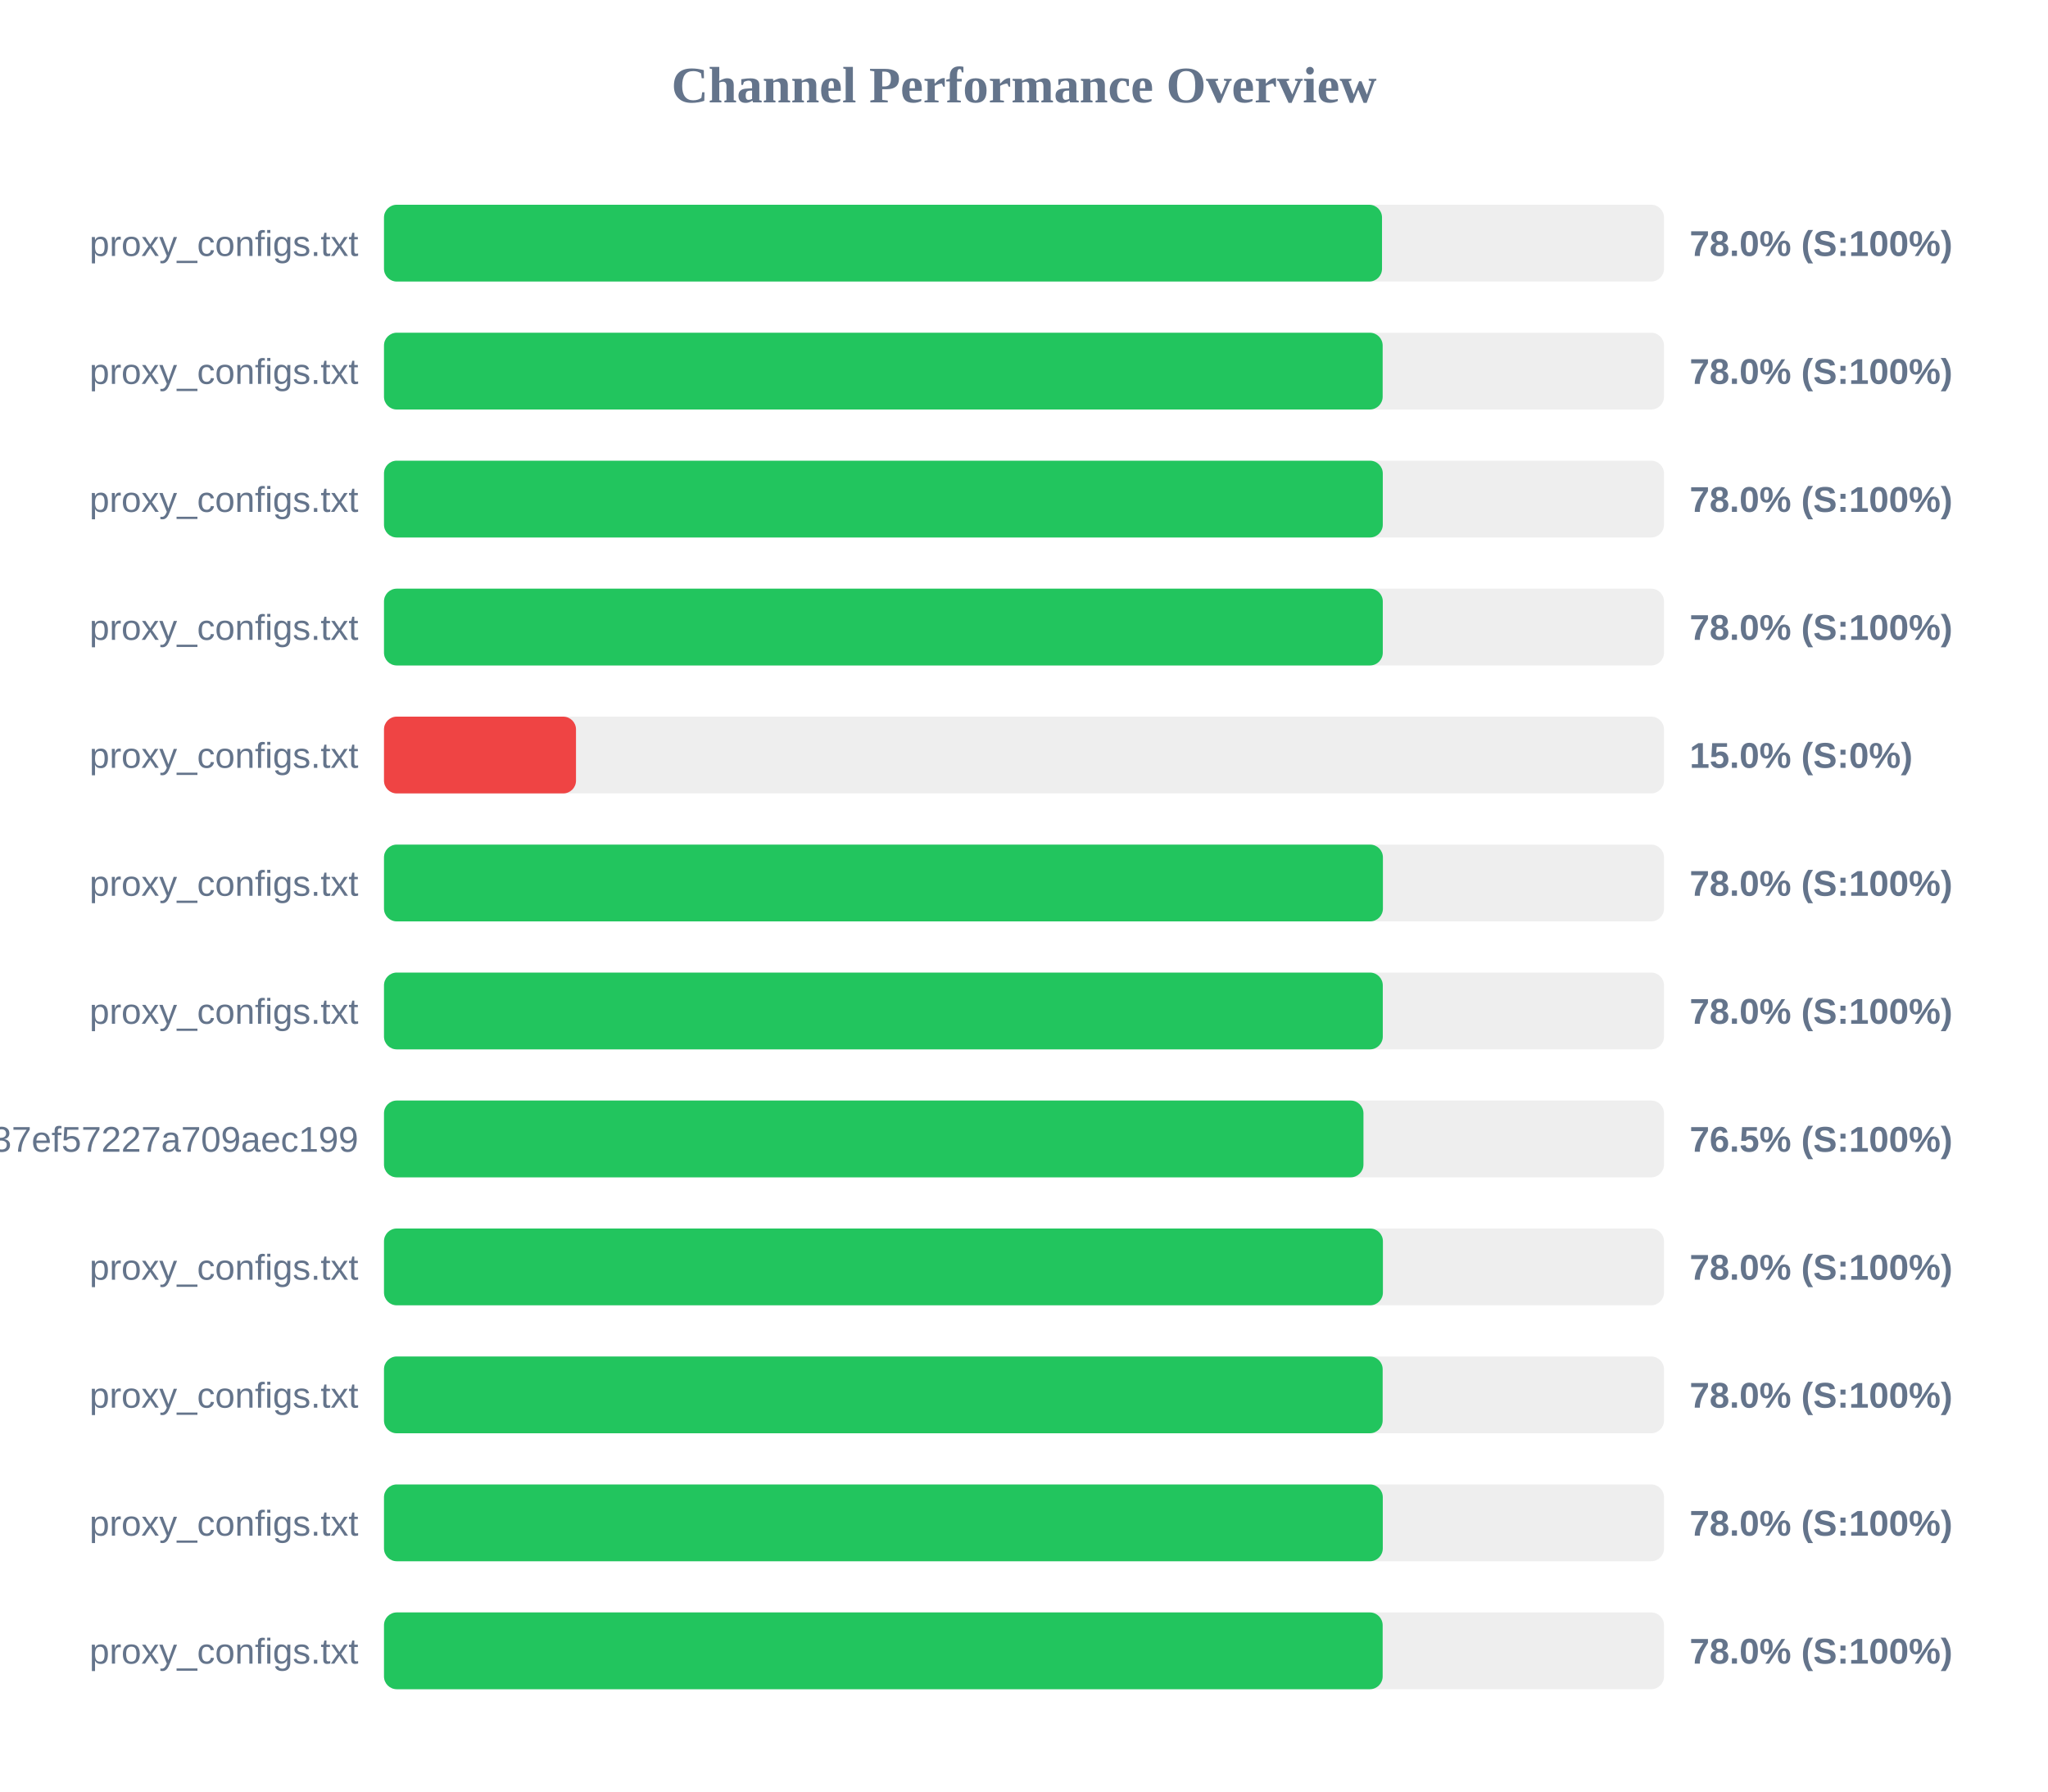
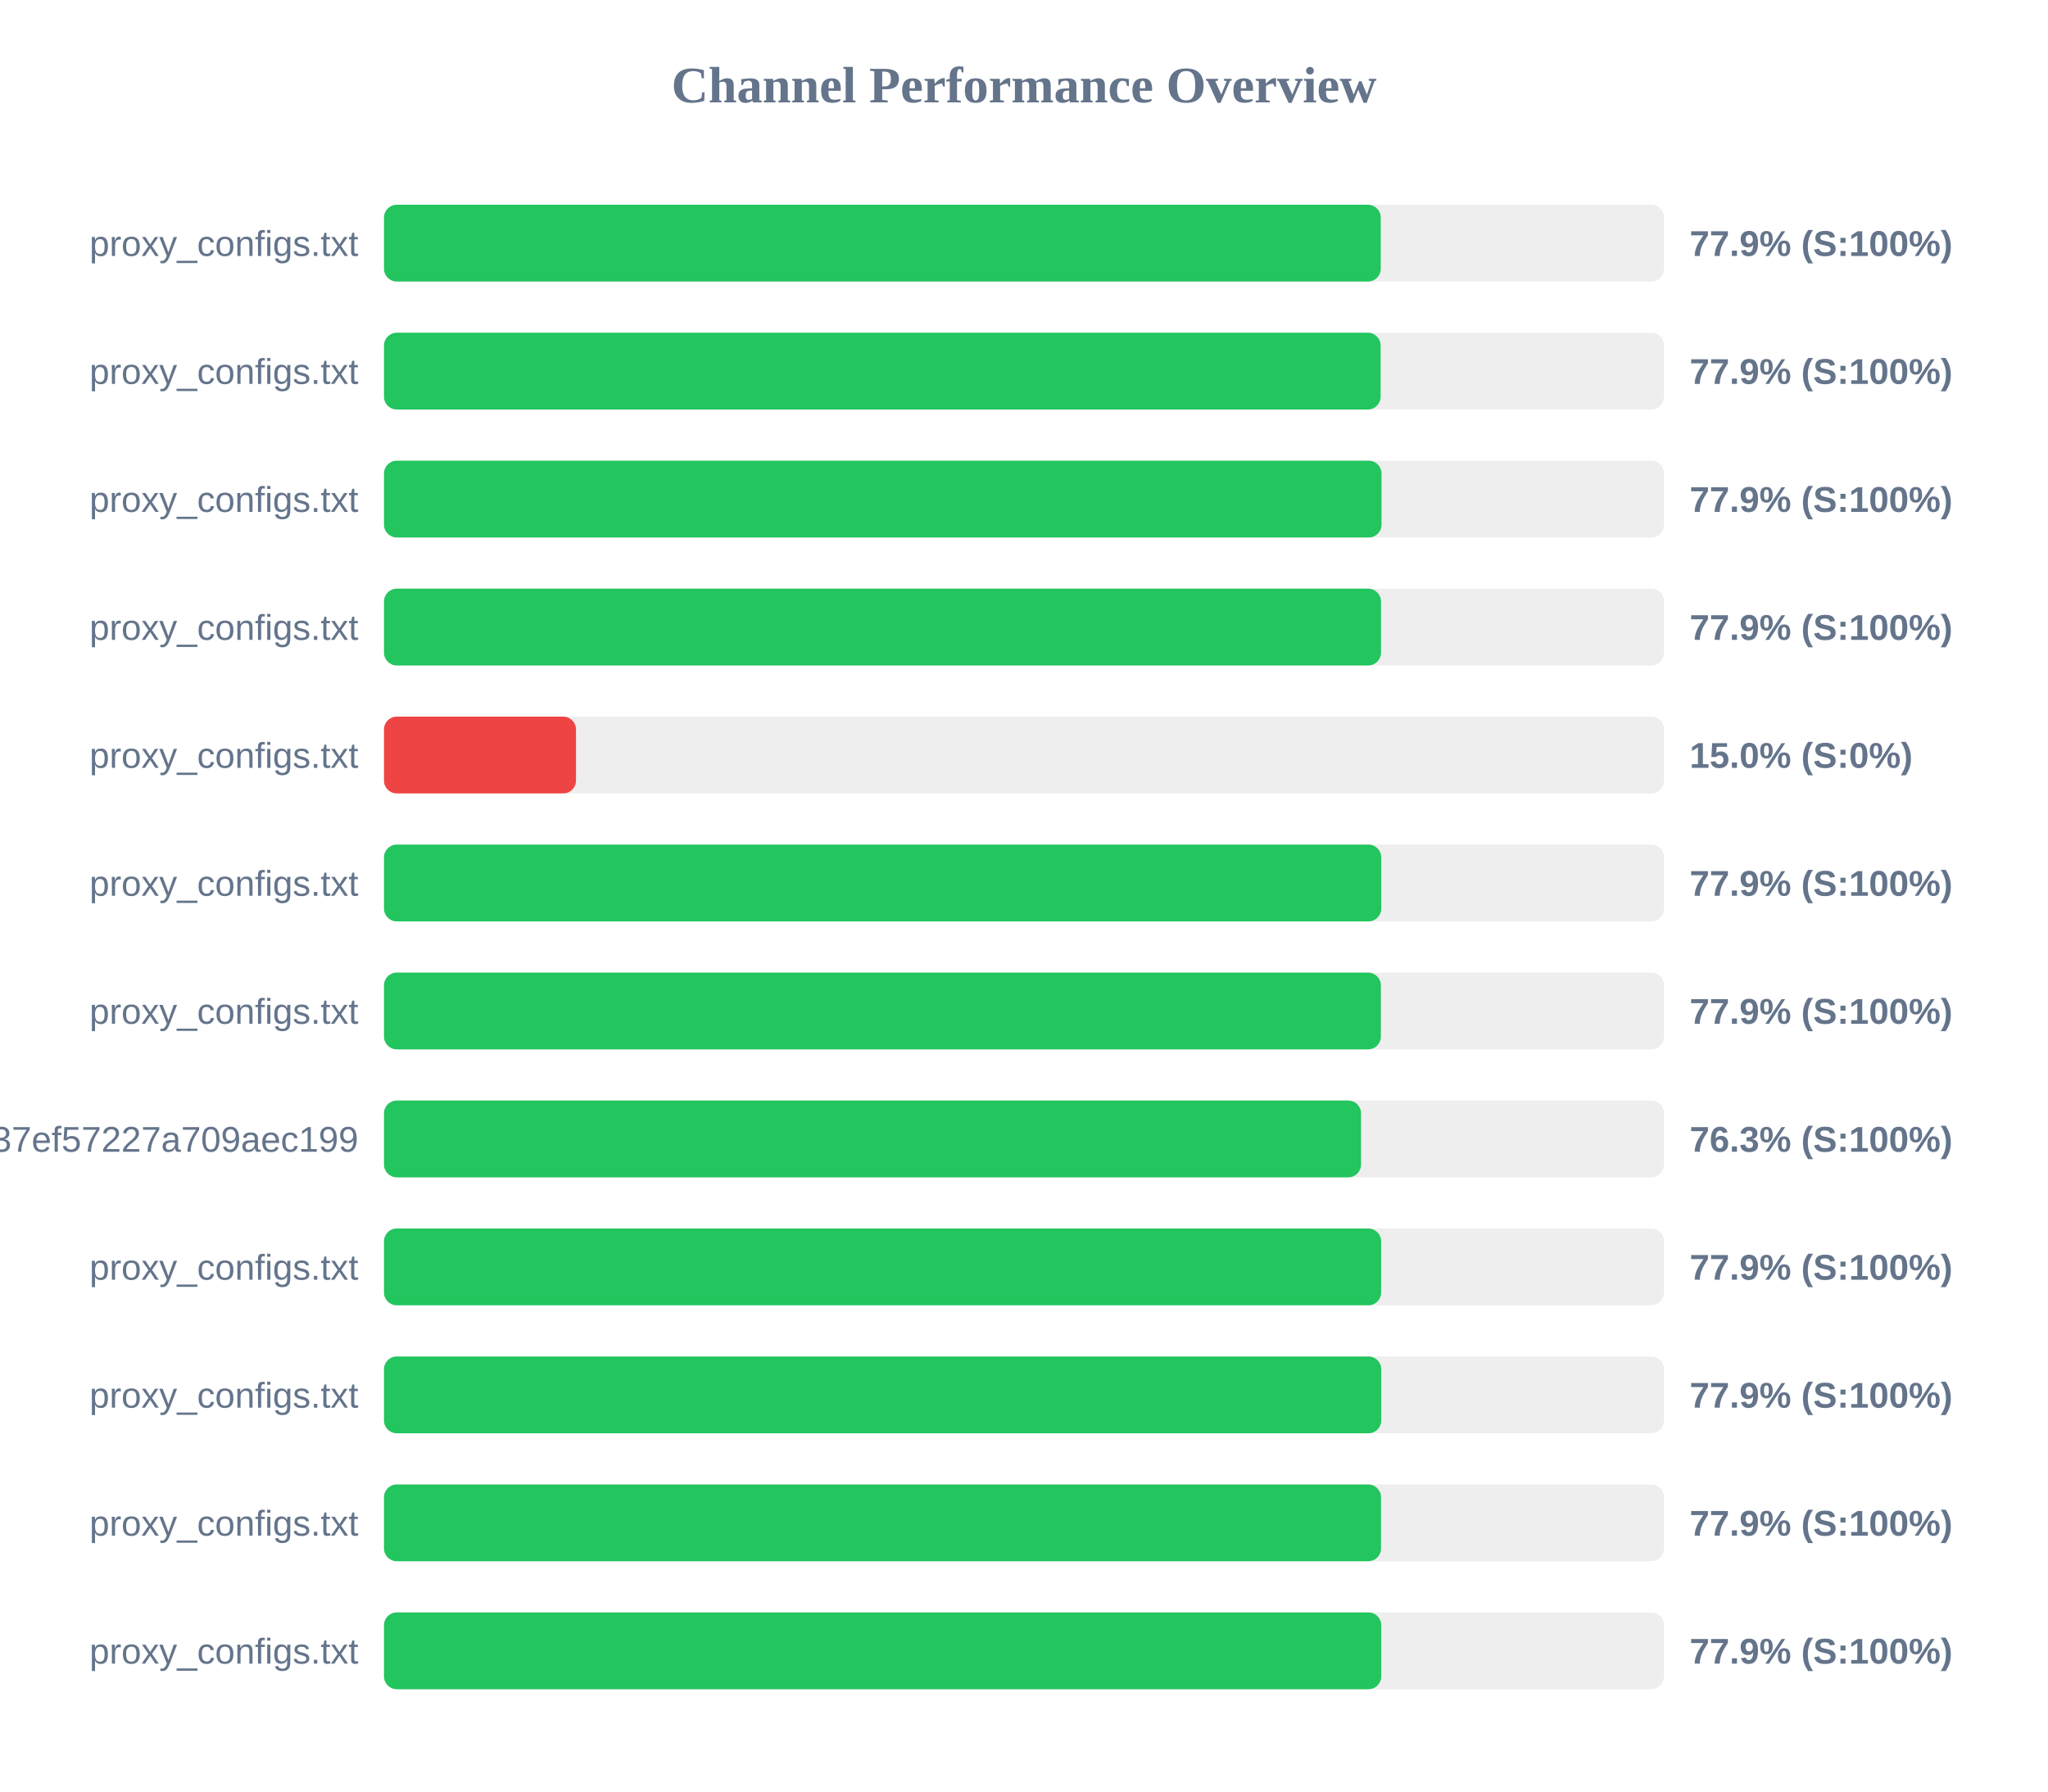
<svg xmlns="http://www.w3.org/2000/svg" width="800" height="700" version="1.1">
  <style>
        .row { font: 14px Arial; fill: #64748b; }
        .score { font: bold 14px Arial; fill: #64748b; }
    </style>
  <text x="400" y="40" text-anchor="middle" font-size="20px" font-weight="bold" fill="#64748b">Channel Performance Overview</text>
  <rect x="150" y="80" width="500" height="30" fill="#eee" rx="5" />
-   <rect x="150" y="80" width="389.85" height="30" fill="#22c55e" rx="5" />
+   <rect x="150" y="80" width="389.35" height="30" fill="#22c55e" rx="5" />
  <text x="140" y="100" text-anchor="end" class="row">proxy_configs.txt</text>
-   <text x="660" y="100" text-anchor="start" class="score">78.0% (S:100%)</text>
+   <text x="660" y="100" text-anchor="start" class="score">77.9% (S:100%)</text>
  <rect x="150" y="130" width="500" height="30" fill="#eee" rx="5" />
-   <rect x="150" y="130" width="390.1" height="30" fill="#22c55e" rx="5" />
+   <rect x="150" y="130" width="389.3" height="30" fill="#22c55e" rx="5" />
  <text x="140" y="150" text-anchor="end" class="row">proxy_configs.txt</text>
-   <text x="660" y="150" text-anchor="start" class="score">78.0% (S:100%)</text>
+   <text x="660" y="150" text-anchor="start" class="score">77.9% (S:100%)</text>
  <rect x="150" y="180" width="500" height="30" fill="#eee" rx="5" />
-   <rect x="150" y="180" width="390.15" height="30" fill="#22c55e" rx="5" />
+   <rect x="150" y="180" width="389.65" height="30" fill="#22c55e" rx="5" />
  <text x="140" y="200" text-anchor="end" class="row">proxy_configs.txt</text>
-   <text x="660" y="200" text-anchor="start" class="score">78.0% (S:100%)</text>
+   <text x="660" y="200" text-anchor="start" class="score">77.9% (S:100%)</text>
  <rect x="150" y="230" width="500" height="30" fill="#eee" rx="5" />
-   <rect x="150" y="230" width="390.15" height="30" fill="#22c55e" rx="5" />
+   <rect x="150" y="230" width="389.45" height="30" fill="#22c55e" rx="5" />
  <text x="140" y="250" text-anchor="end" class="row">proxy_configs.txt</text>
-   <text x="660" y="250" text-anchor="start" class="score">78.0% (S:100%)</text>
+   <text x="660" y="250" text-anchor="start" class="score">77.9% (S:100%)</text>
  <rect x="150" y="280" width="500" height="30" fill="#eee" rx="5" />
  <rect x="150" y="280" width="75.0" height="30" fill="#ef4444" rx="5" />
  <text x="140" y="300" text-anchor="end" class="row">proxy_configs.txt</text>
  <text x="660" y="300" text-anchor="start" class="score">15.0% (S:0%)</text>
  <rect x="150" y="330" width="500" height="30" fill="#eee" rx="5" />
-   <rect x="150" y="330" width="390.2" height="30" fill="#22c55e" rx="5" />
+   <rect x="150" y="330" width="389.55" height="30" fill="#22c55e" rx="5" />
  <text x="140" y="350" text-anchor="end" class="row">proxy_configs.txt</text>
-   <text x="660" y="350" text-anchor="start" class="score">78.0% (S:100%)</text>
+   <text x="660" y="350" text-anchor="start" class="score">77.9% (S:100%)</text>
  <rect x="150" y="380" width="500" height="30" fill="#eee" rx="5" />
-   <rect x="150" y="380" width="390.15" height="30" fill="#22c55e" rx="5" />
+   <rect x="150" y="380" width="389.4" height="30" fill="#22c55e" rx="5" />
  <text x="140" y="400" text-anchor="end" class="row">proxy_configs.txt</text>
-   <text x="660" y="400" text-anchor="start" class="score">78.0% (S:100%)</text>
+   <text x="660" y="400" text-anchor="start" class="score">77.9% (S:100%)</text>
  <rect x="150" y="430" width="500" height="30" fill="#eee" rx="5" />
-   <rect x="150" y="430" width="382.6" height="30" fill="#22c55e" rx="5" />
+   <rect x="150" y="430" width="381.65" height="30" fill="#22c55e" rx="5" />
  <text x="140" y="450" text-anchor="end" class="row">subscribe?token=33f9c45d3998037ef57227a709aec199</text>
-   <text x="660" y="450" text-anchor="start" class="score">76.5% (S:100%)</text>
+   <text x="660" y="450" text-anchor="start" class="score">76.3% (S:100%)</text>
  <rect x="150" y="480" width="500" height="30" fill="#eee" rx="5" />
-   <rect x="150" y="480" width="390.2" height="30" fill="#22c55e" rx="5" />
+   <rect x="150" y="480" width="389.5" height="30" fill="#22c55e" rx="5" />
  <text x="140" y="500" text-anchor="end" class="row">proxy_configs.txt</text>
-   <text x="660" y="500" text-anchor="start" class="score">78.0% (S:100%)</text>
+   <text x="660" y="500" text-anchor="start" class="score">77.9% (S:100%)</text>
  <rect x="150" y="530" width="500" height="30" fill="#eee" rx="5" />
-   <rect x="150" y="530" width="390.1" height="30" fill="#22c55e" rx="5" />
+   <rect x="150" y="530" width="389.55" height="30" fill="#22c55e" rx="5" />
  <text x="140" y="550" text-anchor="end" class="row">proxy_configs.txt</text>
-   <text x="660" y="550" text-anchor="start" class="score">78.0% (S:100%)</text>
+   <text x="660" y="550" text-anchor="start" class="score">77.9% (S:100%)</text>
  <rect x="150" y="580" width="500" height="30" fill="#eee" rx="5" />
-   <rect x="150" y="580" width="390.15" height="30" fill="#22c55e" rx="5" />
+   <rect x="150" y="580" width="389.45" height="30" fill="#22c55e" rx="5" />
  <text x="140" y="600" text-anchor="end" class="row">proxy_configs.txt</text>
-   <text x="660" y="600" text-anchor="start" class="score">78.0% (S:100%)</text>
+   <text x="660" y="600" text-anchor="start" class="score">77.9% (S:100%)</text>
  <rect x="150" y="630" width="500" height="30" fill="#eee" rx="5" />
-   <rect x="150" y="630" width="390.1" height="30" fill="#22c55e" rx="5" />
+   <rect x="150" y="630" width="389.55" height="30" fill="#22c55e" rx="5" />
  <text x="140" y="650" text-anchor="end" class="row">proxy_configs.txt</text>
-   <text x="660" y="650" text-anchor="start" class="score">78.0% (S:100%)</text>
+   <text x="660" y="650" text-anchor="start" class="score">77.9% (S:100%)</text>
</svg>
